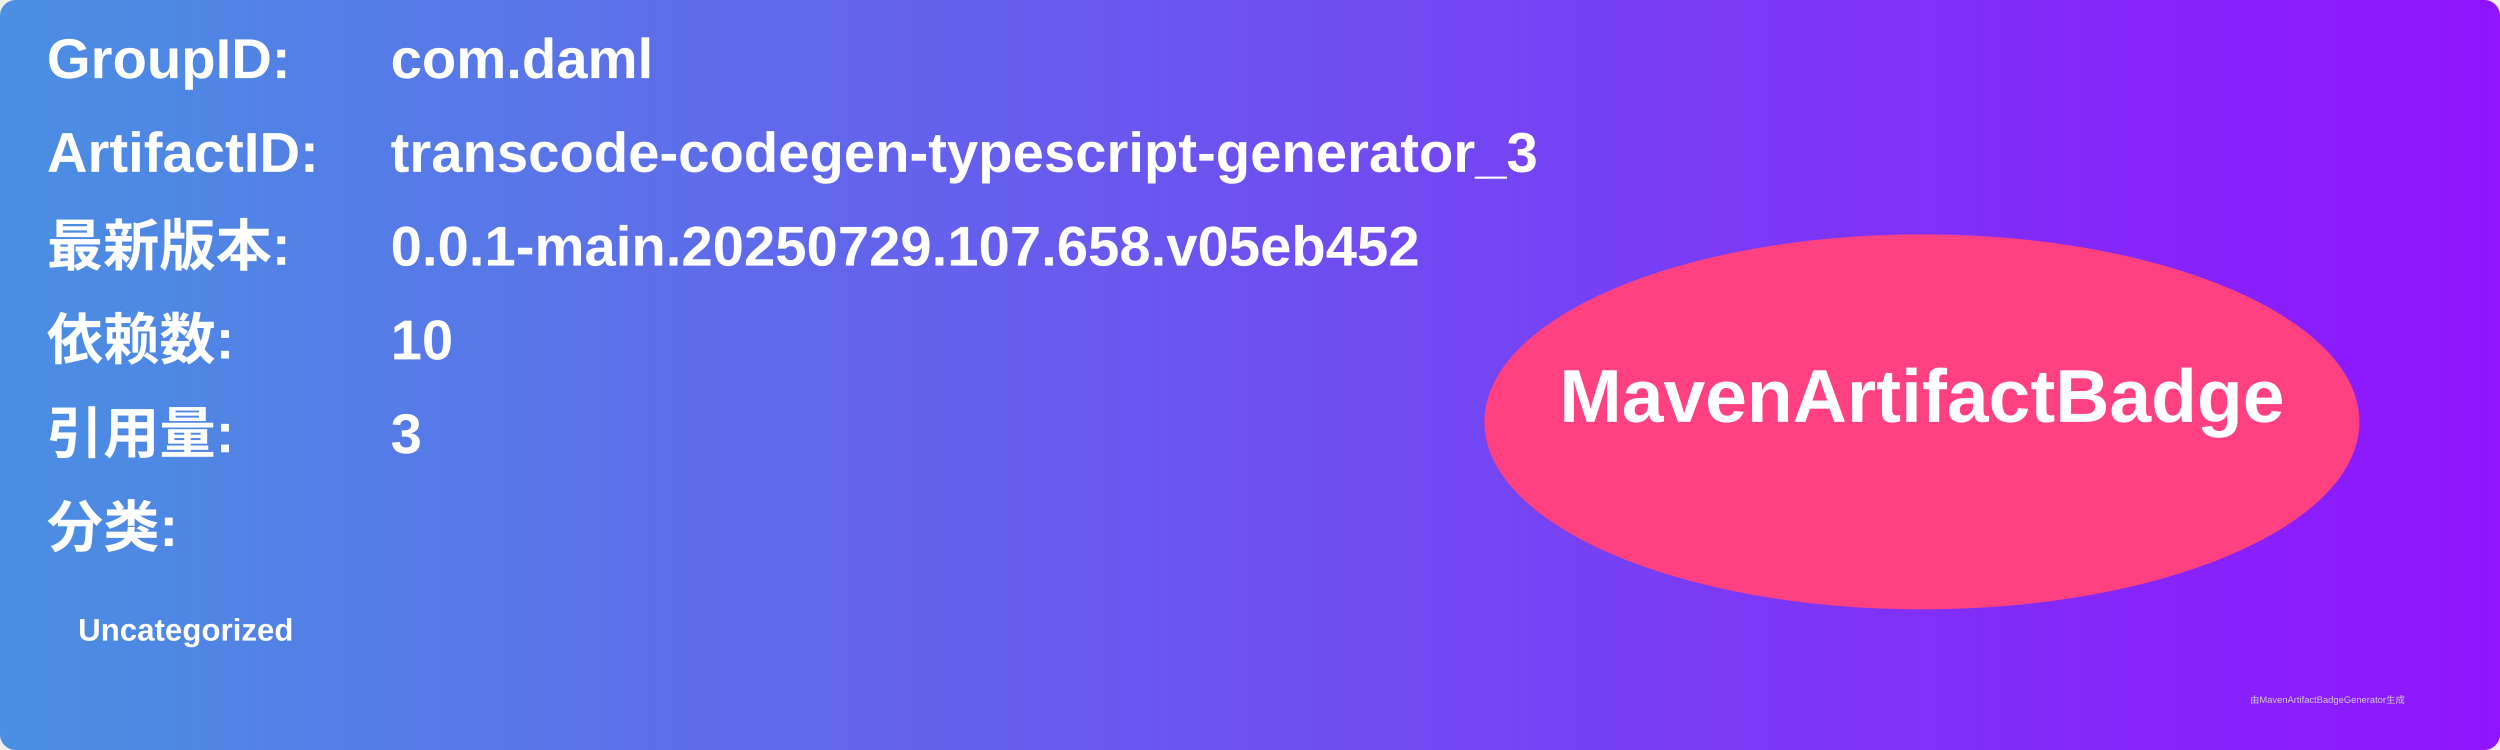
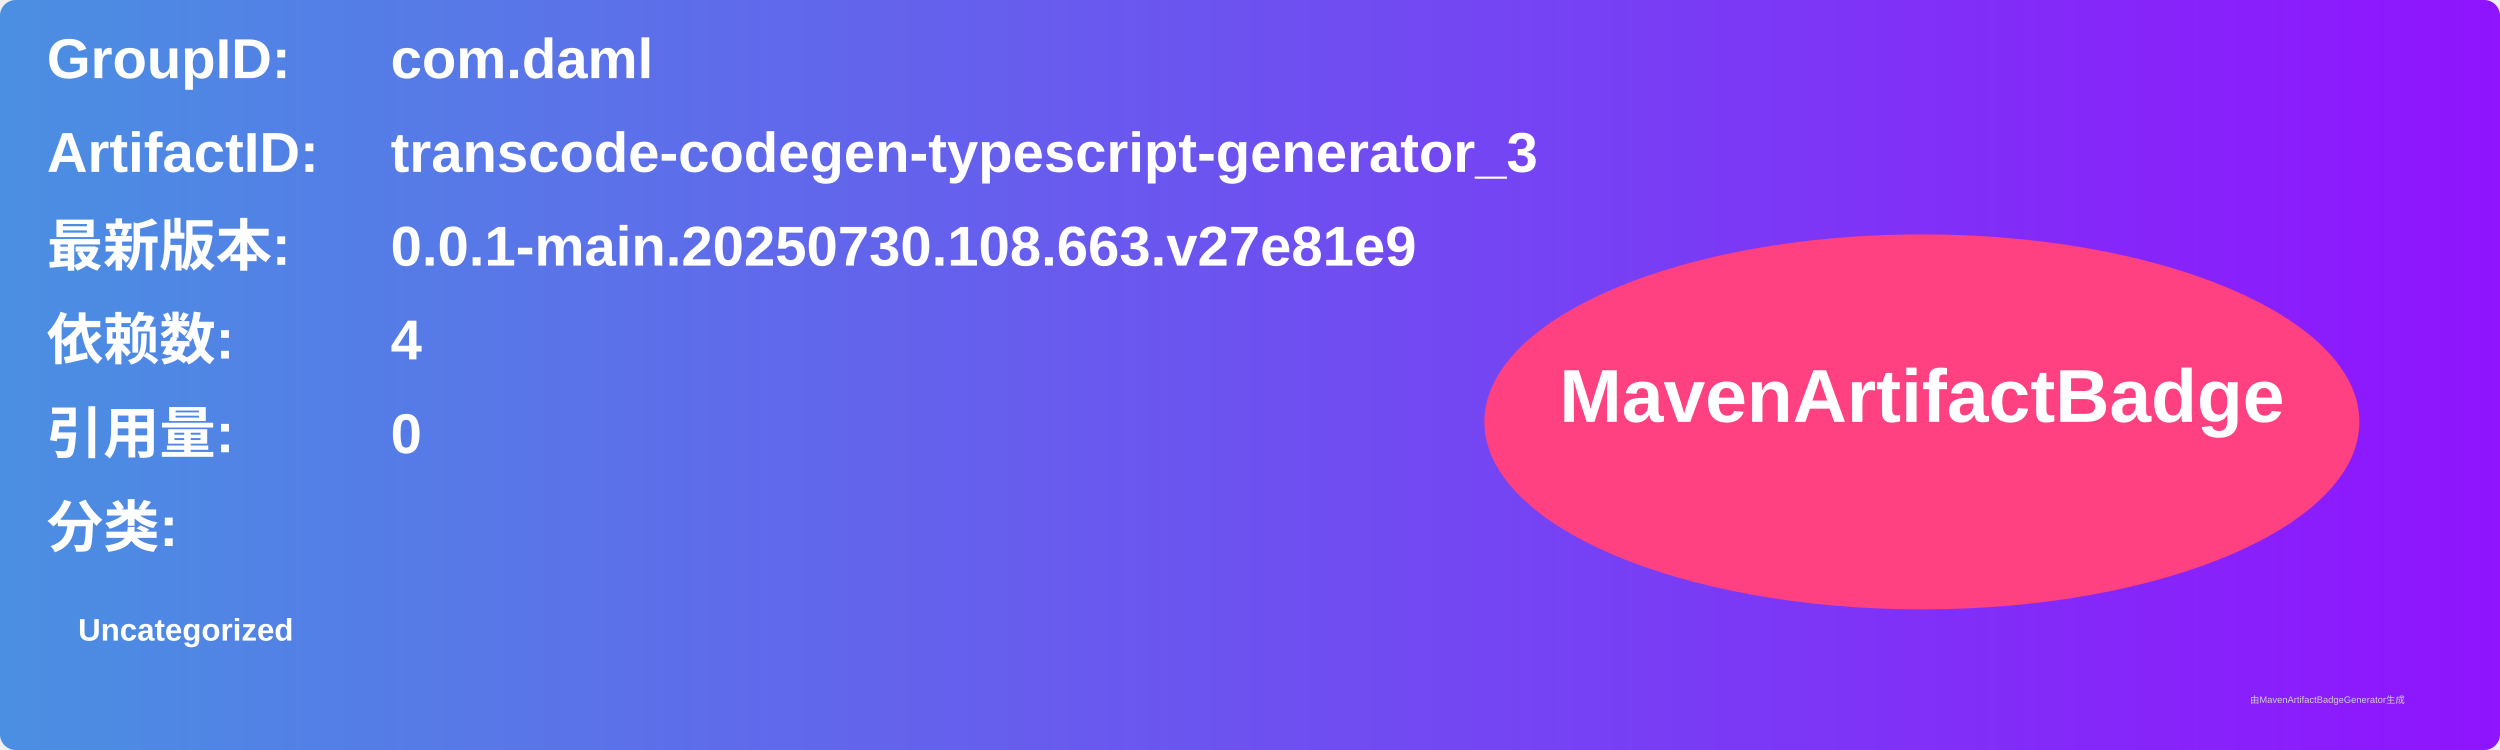
<svg xmlns="http://www.w3.org/2000/svg" width="800" height="240" viewBox="0 0 800 240">
  <linearGradient id="grad" x1="0%" y1="0%" x2="100%" y2="0%">
    <stop offset="0%" stop-color="#4a90e2" />
    <stop offset="100%" stop-color="#9013fe" />
  </linearGradient>
  <rect width="100%" height="100%" rx="5" ry="5" fill="url(#grad)" />
  <g transform="translate(15, 15)">
    <text x="0" y="10" font-family="Arial" font-size="18" fill="white" font-weight="bold" width="260">GroupID:</text>
    <text x="110" y="10" font-family="Arial" font-size="18" fill="white" font-weight="bold" width="460">com.daml</text>
    <text x="0" y="40" font-family="Arial" font-size="18" fill="white" font-weight="bold" width="260">ArtifactID:</text>
    <text x="110" y="40" font-family="Arial" font-size="18" fill="white" font-weight="bold" width="460">transcode-codegen-typescript-generator_3</text>
    <text x="0" y="70" font-family="Arial" font-size="18" fill="white" font-weight="bold">最新版本:</text>
    <text x="110" y="70" font-family="Arial" font-size="18" fill="white" font-weight="bold">
-       <tspan font-weight="bold">0.0.1-main.20250729.107.658.v05eb452</tspan>
+       <tspan font-weight="bold">0.0.1-main.20250730.108.663.v27e81e9</tspan>
    </text>
    <text x="0" y="100" font-family="Arial" font-size="18" fill="white" font-weight="bold">依赖数: </text>
    <text x="110" y="100" font-family="Arial" font-size="18" fill="white">
-       <tspan font-weight="bold">10</tspan>
+       <tspan font-weight="bold">4</tspan>
    </text>
    <text x="0" y="130" font-family="Arial" font-size="18" fill="white" font-weight="bold">引用量: </text>
    <text x="110" y="130" font-family="Arial" font-size="18" fill="white">
-       <tspan font-weight="bold">3</tspan>
+       <tspan font-weight="bold">0</tspan>
    </text>
    <text x="0" y="160" font-family="Arial" font-size="18" fill="white" font-weight="bold">分类:</text>
    <text x="10" y="190" font-family="Arial" font-size="10" fill="white">
      <tspan font-weight="bold">Uncategorized</tspan>
    </text>
    <ellipse cx="600" cy="120" rx="140" ry="60" fill="#ff4081" />
    <text x="600" y="120" text-anchor="middle" font-family="Arial" font-size="24" fill="white" font-weight="bold">MavenArtifactBadge</text>
  </g>
  <text x="720" y="225" font-family="Arial" font-size="3" fill="#d0d0d0">由MavenArtifactBadgeGenerator生成</text>
</svg>
